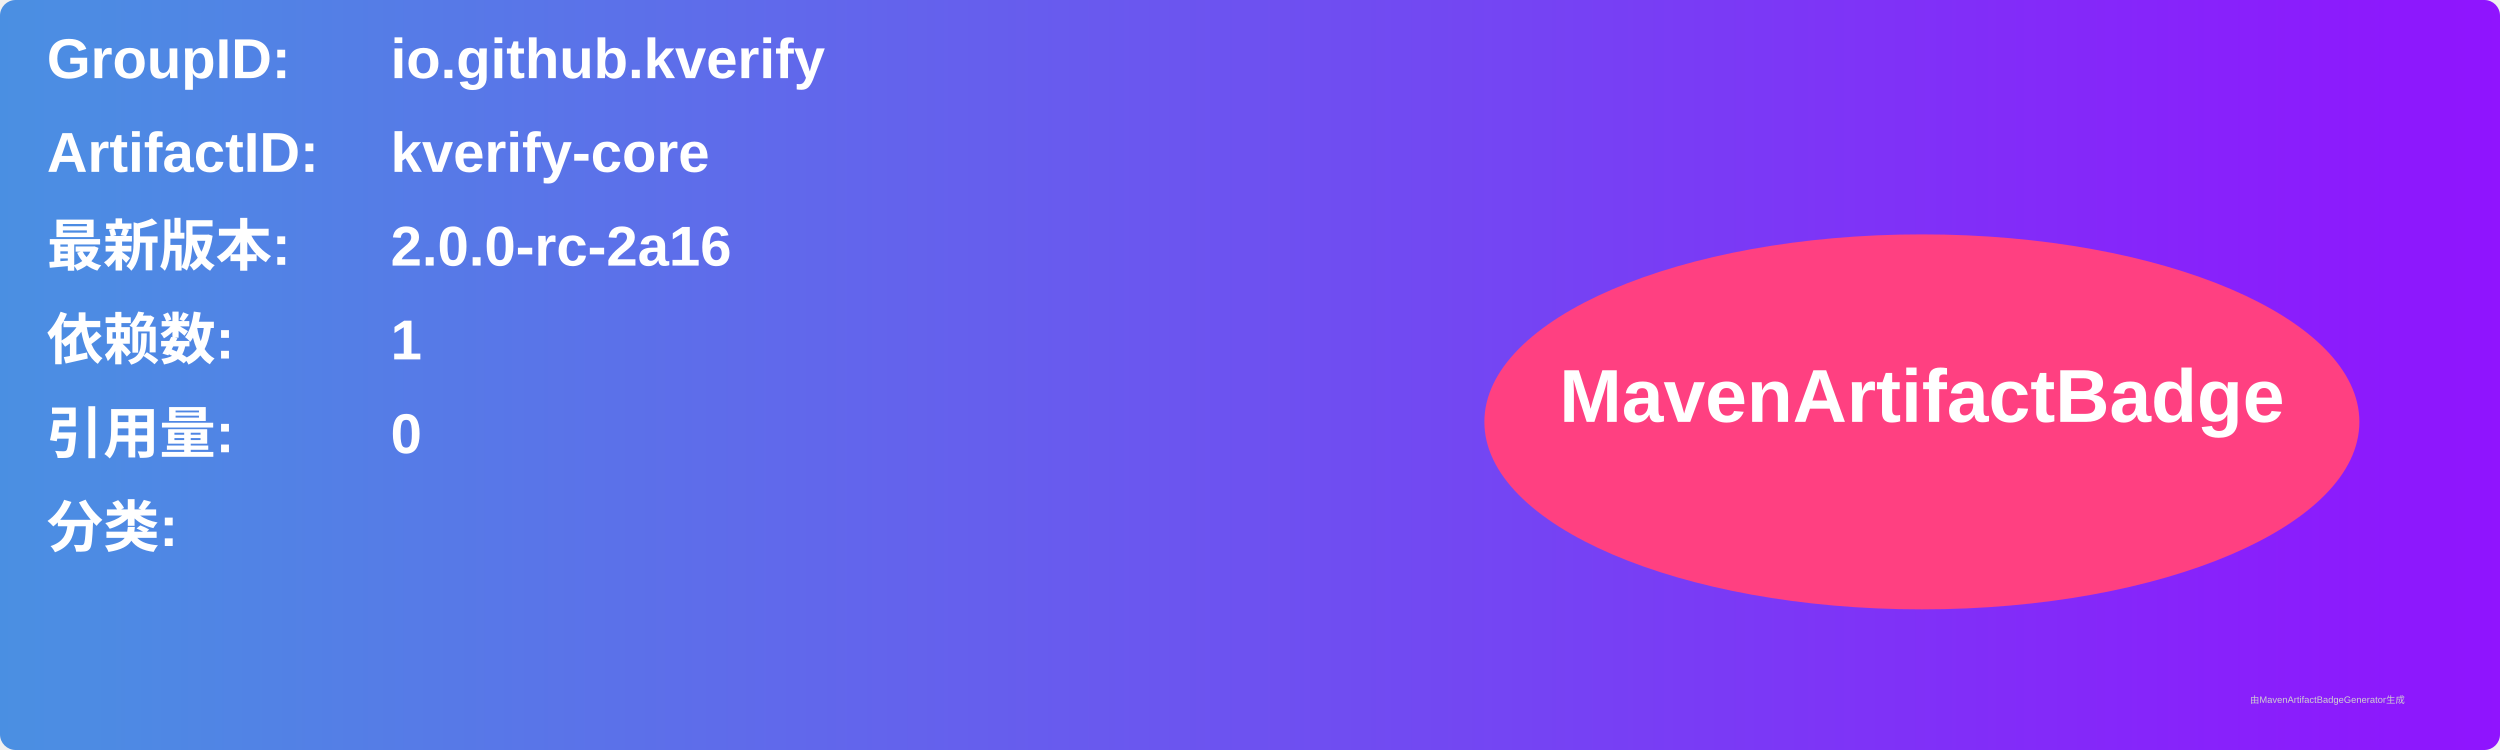
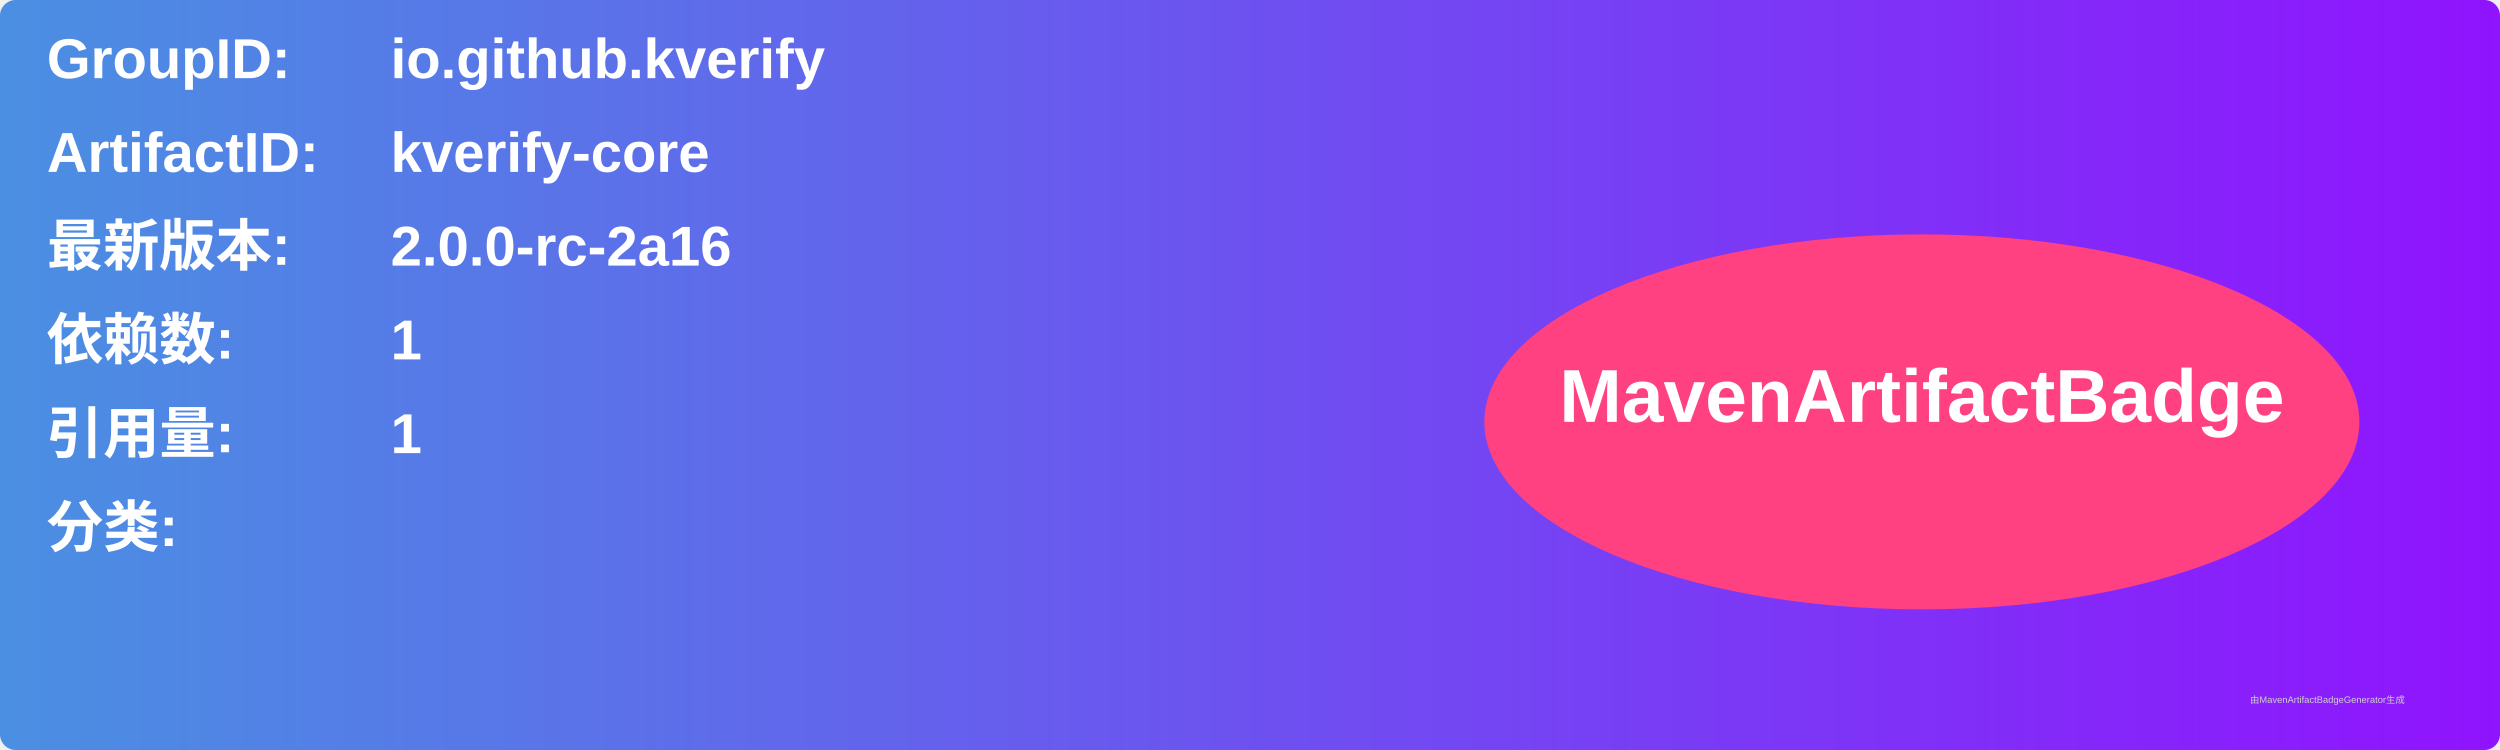
<svg xmlns="http://www.w3.org/2000/svg" width="800" height="240" viewBox="0 0 800 240">
  <linearGradient id="grad" x1="0%" y1="0%" x2="100%" y2="0%">
    <stop offset="0%" stop-color="#4a90e2" />
    <stop offset="100%" stop-color="#9013fe" />
  </linearGradient>
  <rect width="100%" height="100%" rx="5" ry="5" fill="url(#grad)" />
  <g transform="translate(15, 15)">
    <text x="0" y="10" font-family="Arial" font-size="18" fill="white" font-weight="bold" width="260">GroupID:</text>
    <text x="110" y="10" font-family="Arial" font-size="18" fill="white" font-weight="bold" width="460">io.github.kverify</text>
    <text x="0" y="40" font-family="Arial" font-size="18" fill="white" font-weight="bold" width="260">ArtifactID:</text>
    <text x="110" y="40" font-family="Arial" font-size="18" fill="white" font-weight="bold" width="460">kverify-core</text>
    <text x="0" y="70" font-family="Arial" font-size="18" fill="white" font-weight="bold">最新版本:</text>
    <text x="110" y="70" font-family="Arial" font-size="18" fill="white" font-weight="bold">
      <tspan font-weight="bold">2.0.0-rc-2a16</tspan>
    </text>
    <text x="0" y="100" font-family="Arial" font-size="18" fill="white" font-weight="bold">依赖数: </text>
    <text x="110" y="100" font-family="Arial" font-size="18" fill="white">
      <tspan font-weight="bold">1</tspan>
    </text>
    <text x="0" y="130" font-family="Arial" font-size="18" fill="white" font-weight="bold">引用量: </text>
    <text x="110" y="130" font-family="Arial" font-size="18" fill="white">
-       <tspan font-weight="bold">0</tspan>
+       <tspan font-weight="bold">1</tspan>
    </text>
    <text x="0" y="160" font-family="Arial" font-size="18" fill="white" font-weight="bold">分类:</text>
    <text x="10" y="190" font-family="Arial" font-size="10" fill="white">
      <tspan font-weight="bold" />
    </text>
    <ellipse cx="600" cy="120" rx="140" ry="60" fill="#ff4081" />
    <text x="600" y="120" text-anchor="middle" font-family="Arial" font-size="24" fill="white" font-weight="bold">MavenArtifactBadge</text>
  </g>
  <text x="720" y="225" font-family="Arial" font-size="3" fill="#d0d0d0">由MavenArtifactBadgeGenerator生成</text>
</svg>
